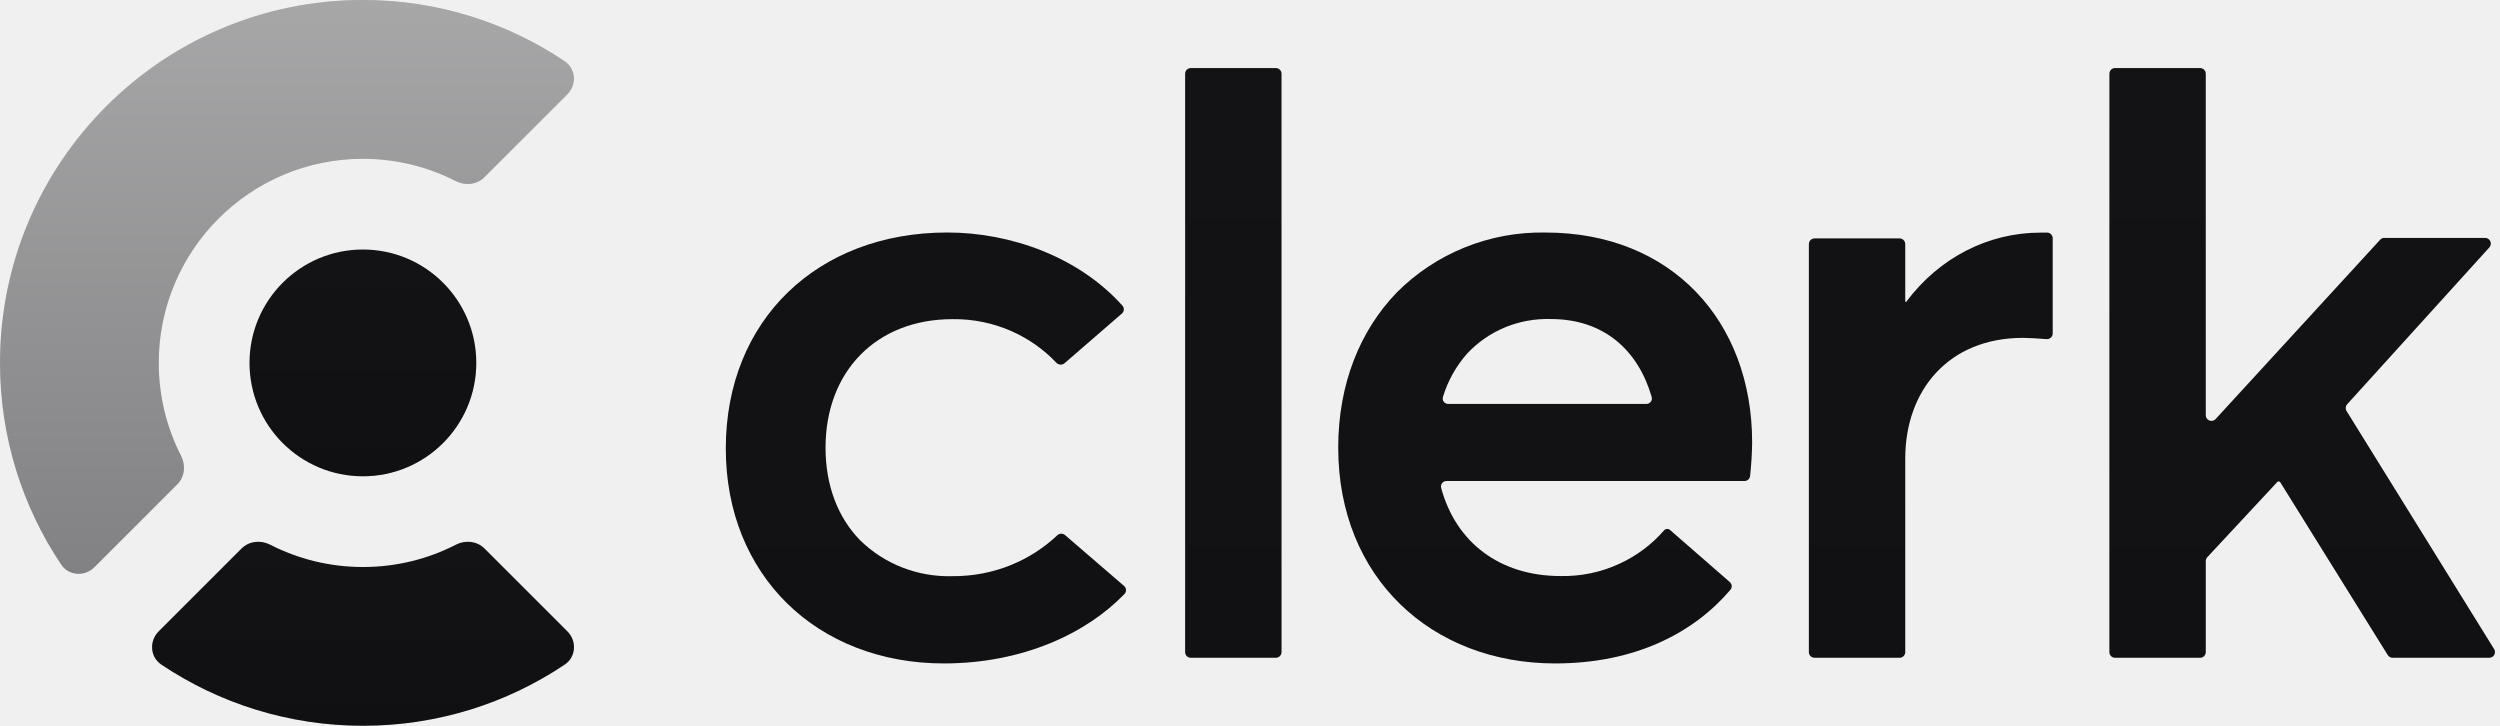
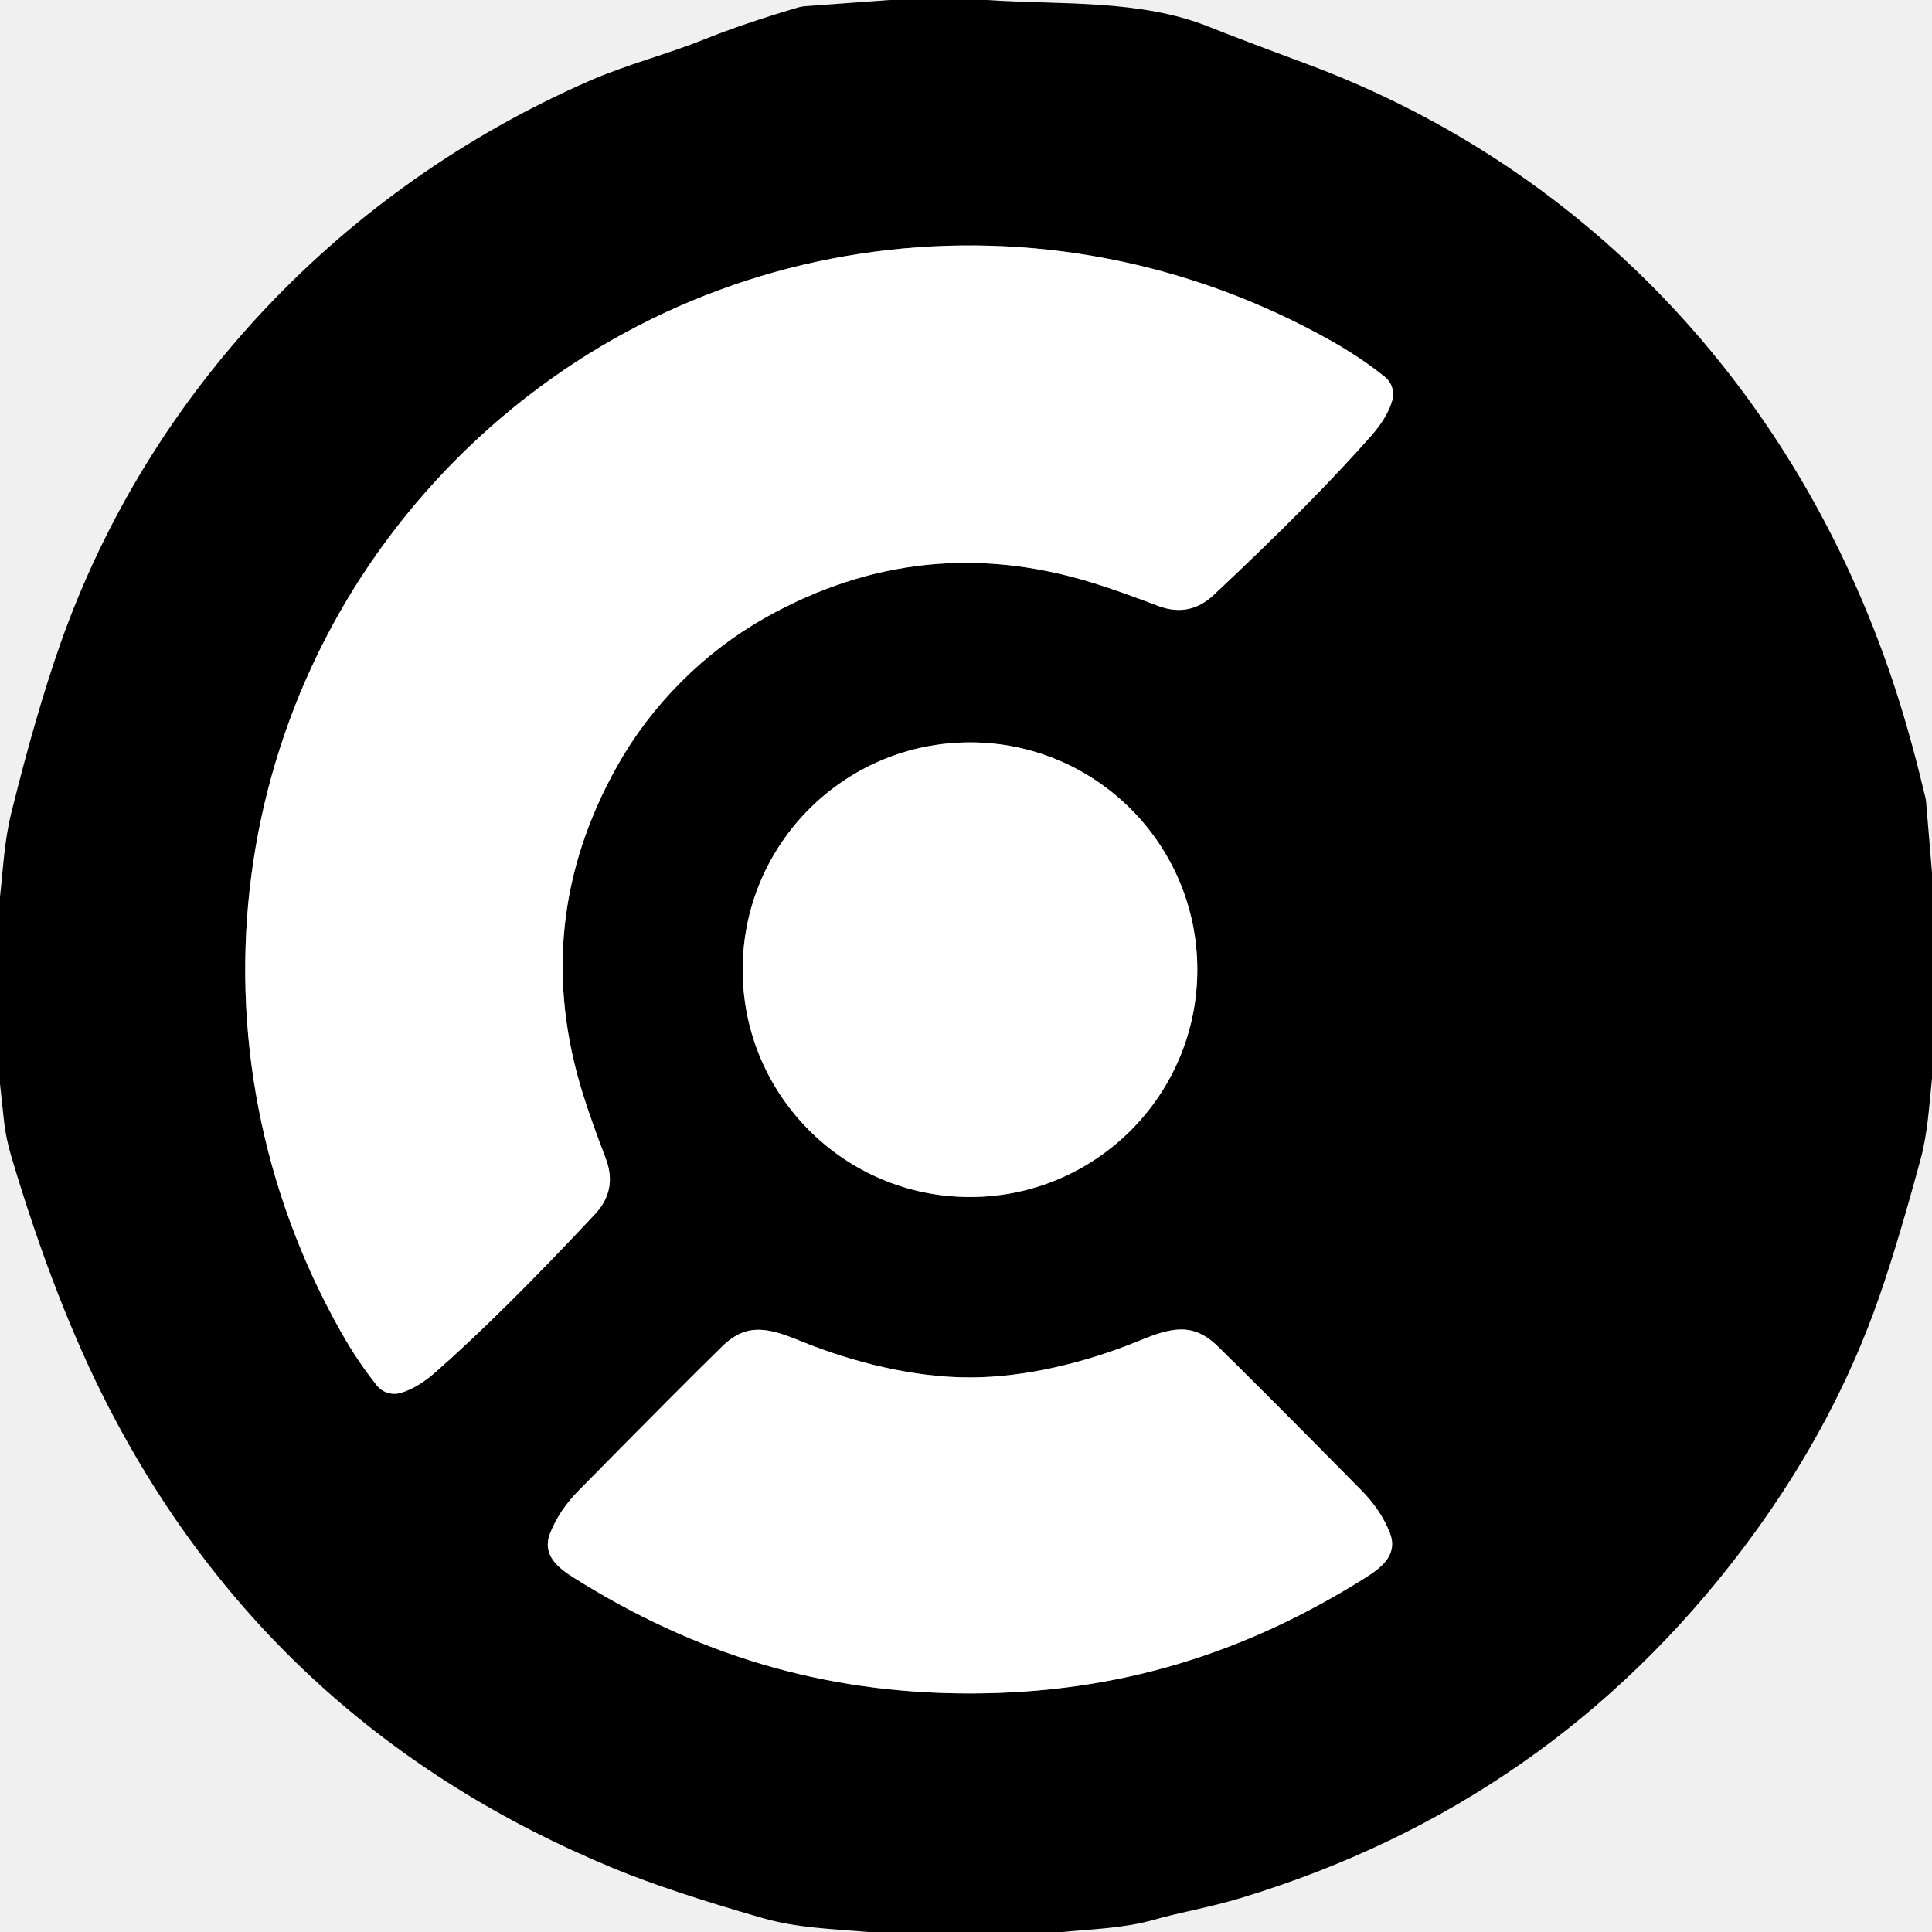
- <svg xmlns="http://www.w3.org/2000/svg" viewBox="0 0 62 18" fill="none" aria-hidden="true" class="h-[1.125rem]" style="--logo-fill: #131316; --logo-fill-light: #F7F7F8; fill: none !important;">
-   <ellipse cx="9" cy="9" rx="2.812" ry="2.812" class="transition-[color,background-color,border-color,text-decoration-color,fill,stroke,box-shadow,background] duration-[450ms] ease-[cubic-bezier(0.33,1,0.68,1)] hover:duration-200 dark:fill-[#F7F7F8]" style="fill: rgb(19, 19, 22) !important;" />
-   <ellipse cx="9" cy="9" rx="2.812" ry="2.812" fill="url(#logomark-center-gradient)" fill-opacity="0.15" class="transition-[color,background-color,border-color,text-decoration-color,fill,stroke,box-shadow,background] duration-[450ms] ease-[cubic-bezier(0.33,1,0.68,1)] hover:duration-200 dark:fill-opacity-[0.15]" style="fill: url(&quot;#logomark-center-gradient&quot;) !important; fill-opacity: 0.15 !important;" />
-   <path d="M14.071 15.658C14.311 15.897 14.287 16.294 14.005 16.482C12.575 17.44 10.854 17.999 9.003 17.999C7.152 17.999 5.431 17.44 4.001 16.482C3.72 16.294 3.696 15.897 3.935 15.658L5.99 13.603C6.176 13.417 6.464 13.388 6.698 13.507C7.389 13.862 8.173 14.062 9.003 14.062C9.833 14.062 10.617 13.862 11.308 13.507C11.542 13.388 11.83 13.417 12.016 13.603L14.071 15.658Z" class="transition-[color,background-color,border-color,text-decoration-color,fill,stroke,box-shadow,background] duration-[450ms] ease-[cubic-bezier(0.33,1,0.68,1)] hover:duration-200 dark:fill-[#F7F7F8]" style="fill: rgb(19, 19, 22) !important;" />
-   <path d="M14.071 15.658C14.311 15.897 14.287 16.294 14.005 16.482C12.575 17.44 10.854 17.999 9.003 17.999C7.152 17.999 5.431 17.44 4.001 16.482C3.72 16.294 3.696 15.897 3.935 15.658L5.99 13.603C6.176 13.417 6.464 13.388 6.698 13.507C7.389 13.862 8.173 14.062 9.003 14.062C9.833 14.062 10.617 13.862 11.308 13.507C11.542 13.388 11.83 13.417 12.016 13.603L14.071 15.658Z" fill="url(#logomark-bottom-gradient)" fill-opacity="0.15" class="transition-[color,background-color,border-color,text-decoration-color,fill,stroke,box-shadow,background] duration-[450ms] ease-[cubic-bezier(0.33,1,0.68,1)] hover:duration-200 dark:fill-opacity-[0.15]" style="fill: url(&quot;#logomark-bottom-gradient&quot;) !important; fill-opacity: 0.15 !important;" />
-   <path d="M14.002 1.517C14.283 1.705 14.307 2.102 14.068 2.341L12.013 4.396C11.827 4.582 11.539 4.611 11.305 4.492C10.614 4.137 9.83 3.938 9 3.938C6.204 3.938 3.937 6.204 3.937 9C3.937 9.83 4.137 10.614 4.491 11.305C4.611 11.539 4.582 11.827 4.396 12.013L2.341 14.068C2.102 14.307 1.705 14.283 1.517 14.002C0.559 12.572 0 10.851 0 9C0 4.029 4.029 0 9 0C10.851 0 12.572 0.559 14.002 1.517Z" fill-opacity="0.5" class="transition-[color,background-color,border-color,text-decoration-color,fill,stroke,box-shadow,background] duration-[450ms] ease-[cubic-bezier(0.33,1,0.68,1)] hover:duration-200 dark:fill-[#F7F7F8]" style="fill: rgb(19, 19, 22) !important; fill-opacity: 0.5 !important;" />
-   <path d="M14.002 1.517C14.283 1.705 14.307 2.102 14.068 2.341L12.013 4.396C11.827 4.582 11.539 4.611 11.305 4.492C10.614 4.137 9.83 3.938 9 3.938C6.204 3.938 3.937 6.204 3.937 9C3.937 9.83 4.137 10.614 4.491 11.305C4.611 11.539 4.582 11.827 4.396 12.013L2.341 14.068C2.102 14.307 1.705 14.283 1.517 14.002C0.559 12.572 0 10.851 0 9C0 4.029 4.029 0 9 0C10.851 0 12.572 0.559 14.002 1.517Z" fill="url(#logomark-arc-gradient)" fill-opacity="0.3" class="transition-[color,background-color,border-color,text-decoration-color,fill,stroke,box-shadow,background] duration-[450ms] ease-[cubic-bezier(0.33,1,0.68,1)] hover:duration-200 dark:fill-opacity-[0.3]" style="fill: url(&quot;#logomark-arc-gradient&quot;) !important; fill-opacity: 0.3 !important;" />
-   <path d="M23.491 5.766C25.087 5.766 26.766 6.384 27.837 7.581C27.888 7.638 27.881 7.726 27.823 7.776L26.399 9.009C26.34 9.059 26.252 9.052 26.198 8.996C25.887 8.667 25.511 8.402 25.093 8.216C24.631 8.011 24.129 7.908 23.622 7.915C21.733 7.915 20.473 9.21 20.473 11.104C20.473 12.049 20.786 12.843 21.33 13.398C21.63 13.692 21.988 13.923 22.382 14.076C22.776 14.229 23.198 14.302 23.622 14.289C24.124 14.293 24.622 14.198 25.084 14.008C25.506 13.835 25.891 13.587 26.22 13.276C26.274 13.226 26.358 13.222 26.414 13.271L27.876 14.531C27.936 14.583 27.942 14.674 27.887 14.73C26.958 15.698 25.374 16.453 23.407 16.453C21.837 16.453 20.477 15.902 19.522 14.965C18.567 14.027 18 12.699 18 11.122C18 7.933 20.279 5.766 23.491 5.766Z" class="transition-[color,background-color,border-color,text-decoration-color,fill,stroke,box-shadow,background] duration-[450ms] ease-[cubic-bezier(0.33,1,0.68,1)] hover:duration-200 dark:fill-[#F7F7F8]" style="fill: rgb(19, 19, 22) !important;" />
-   <path d="M23.491 5.766C25.087 5.766 26.766 6.384 27.837 7.581C27.888 7.638 27.881 7.726 27.823 7.776L26.399 9.009C26.34 9.059 26.252 9.052 26.198 8.996C25.887 8.667 25.511 8.402 25.093 8.216C24.631 8.011 24.129 7.908 23.622 7.915C21.733 7.915 20.473 9.21 20.473 11.104C20.473 12.049 20.786 12.843 21.33 13.398C21.63 13.692 21.988 13.923 22.382 14.076C22.776 14.229 23.198 14.302 23.622 14.289C24.124 14.293 24.622 14.198 25.084 14.008C25.506 13.835 25.891 13.587 26.22 13.276C26.274 13.226 26.358 13.222 26.414 13.271L27.876 14.531C27.936 14.583 27.942 14.674 27.887 14.73C26.958 15.698 25.374 16.453 23.407 16.453C21.837 16.453 20.477 15.902 19.522 14.965C18.567 14.027 18 12.699 18 11.122C18 7.933 20.279 5.766 23.491 5.766Z" fill="url(#text-gradient)" fill-opacity="0.1" class="transition-[color,background-color,border-color,text-decoration-color,fill,stroke,box-shadow,background] duration-[450ms] ease-[cubic-bezier(0.33,1,0.68,1)] hover:duration-200 dark:fill-opacity-[0.1]" style="fill: url(&quot;#text-gradient&quot;) !important; fill-opacity: 0.1 !important;" />
-   <path fill-rule="evenodd" clip-rule="evenodd" d="M38.333 5.767C41.443 5.767 43.453 7.953 43.453 10.973C43.45 11.251 43.432 11.529 43.402 11.806C43.394 11.876 43.334 11.928 43.263 11.929H35.873C35.783 11.929 35.717 12.012 35.74 12.099C36.108 13.461 37.204 14.286 38.7 14.286C39.204 14.297 39.704 14.193 40.16 13.982C40.586 13.787 40.965 13.504 41.269 13.153C41.306 13.111 41.369 13.104 41.412 13.14L42.898 14.434C42.955 14.483 42.963 14.569 42.914 14.626C42.017 15.684 40.564 16.453 38.57 16.453C35.502 16.453 33.188 14.328 33.188 11.101C33.188 9.517 33.733 8.19 34.642 7.252C35.121 6.77 35.697 6.389 36.331 6.134C36.966 5.878 37.648 5.753 38.333 5.767ZM38.458 7.912C38.07 7.9 37.683 7.97 37.325 8.118C36.968 8.266 36.647 8.488 36.384 8.77C36.108 9.083 35.904 9.45 35.784 9.846C35.758 9.932 35.826 10.018 35.916 10.018H40.829C40.92 10.018 40.987 9.932 40.962 9.845C40.627 8.686 39.778 7.912 38.458 7.912Z" class="transition-[color,background-color,border-color,text-decoration-color,fill,stroke,box-shadow,background] duration-[450ms] ease-[cubic-bezier(0.33,1,0.68,1)] hover:duration-200 dark:fill-[#F7F7F8]" style="fill: rgb(19, 19, 22) !important;" />
-   <path fill-rule="evenodd" clip-rule="evenodd" d="M38.333 5.767C41.443 5.767 43.453 7.953 43.453 10.973C43.45 11.251 43.432 11.529 43.402 11.806C43.394 11.876 43.334 11.928 43.263 11.929H35.873C35.783 11.929 35.717 12.012 35.74 12.099C36.108 13.461 37.204 14.286 38.7 14.286C39.204 14.297 39.704 14.193 40.16 13.982C40.586 13.787 40.965 13.504 41.269 13.153C41.306 13.111 41.369 13.104 41.412 13.14L42.898 14.434C42.955 14.483 42.963 14.569 42.914 14.626C42.017 15.684 40.564 16.453 38.57 16.453C35.502 16.453 33.188 14.328 33.188 11.101C33.188 9.517 33.733 8.19 34.642 7.252C35.121 6.77 35.697 6.389 36.331 6.134C36.966 5.878 37.648 5.753 38.333 5.767ZM38.458 7.912C38.07 7.9 37.683 7.97 37.325 8.118C36.968 8.266 36.647 8.488 36.384 8.77C36.108 9.083 35.904 9.45 35.784 9.846C35.758 9.932 35.826 10.018 35.916 10.018H40.829C40.92 10.018 40.987 9.932 40.962 9.845C40.627 8.686 39.778 7.912 38.458 7.912Z" fill="url(#text-gradient)" fill-opacity="0.1" class="transition-[color,background-color,border-color,text-decoration-color,fill,stroke,box-shadow,background] duration-[450ms] ease-[cubic-bezier(0.33,1,0.68,1)] hover:duration-200 dark:fill-opacity-[0.1]" style="fill: url(&quot;#text-gradient&quot;) !important; fill-opacity: 0.1 !important;" />
-   <path d="M31.641 1.688C31.718 1.688 31.782 1.75 31.782 1.828V16.172C31.782 16.25 31.718 16.312 31.641 16.312H29.532C29.454 16.312 29.391 16.25 29.391 16.172V1.828C29.391 1.75 29.454 1.688 29.532 1.688H31.641Z" class="transition-[color,background-color,border-color,text-decoration-color,fill,stroke,box-shadow,background] duration-[450ms] ease-[cubic-bezier(0.33,1,0.68,1)] hover:duration-200 dark:fill-[#F7F7F8]" style="fill: rgb(19, 19, 22) !important;" />
-   <path d="M31.641 1.688C31.718 1.688 31.782 1.75 31.782 1.828V16.172C31.782 16.25 31.718 16.312 31.641 16.312H29.532C29.454 16.312 29.391 16.25 29.391 16.172V1.828C29.391 1.75 29.454 1.688 29.532 1.688H31.641Z" fill="url(#text-gradient)" fill-opacity="0.1" class="transition-[color,background-color,border-color,text-decoration-color,fill,stroke,box-shadow,background] duration-[450ms] ease-[cubic-bezier(0.33,1,0.68,1)] hover:duration-200 dark:fill-opacity-[0.1]" style="fill: url(&quot;#text-gradient&quot;) !important; fill-opacity: 0.1 !important;" />
-   <path d="M50.764 5.768C50.842 5.767 50.907 5.83 50.907 5.908V8.27C50.907 8.351 50.837 8.416 50.755 8.41C50.527 8.393 50.311 8.379 50.17 8.379C48.33 8.379 47.25 9.673 47.25 11.373V16.172C47.25 16.25 47.187 16.312 47.11 16.312H45C44.923 16.312 44.86 16.25 44.86 16.172V6.054C44.86 5.976 44.923 5.913 45 5.913H47.11C47.187 5.913 47.25 5.976 47.25 6.054V7.474C47.25 7.482 47.257 7.488 47.265 7.488C47.269 7.488 47.274 7.486 47.277 7.482C48.101 6.381 49.318 5.769 50.604 5.769L50.764 5.768Z" class="transition-[color,background-color,border-color,text-decoration-color,fill,stroke,box-shadow,background] duration-[450ms] ease-[cubic-bezier(0.33,1,0.68,1)] hover:duration-200 dark:fill-[#F7F7F8]" style="fill: rgb(19, 19, 22) !important;" />
-   <path d="M50.764 5.768C50.842 5.767 50.907 5.83 50.907 5.908V8.27C50.907 8.351 50.837 8.416 50.755 8.41C50.527 8.393 50.311 8.379 50.17 8.379C48.33 8.379 47.25 9.673 47.25 11.373V16.172C47.25 16.25 47.187 16.312 47.11 16.312H45C44.923 16.312 44.86 16.25 44.86 16.172V6.054C44.86 5.976 44.923 5.913 45 5.913H47.11C47.187 5.913 47.25 5.976 47.25 6.054V7.474C47.25 7.482 47.257 7.488 47.265 7.488C47.269 7.488 47.274 7.486 47.277 7.482C48.101 6.381 49.318 5.769 50.604 5.769L50.764 5.768Z" fill="url(#text-gradient)" fill-opacity="0.1" class="transition-[color,background-color,border-color,text-decoration-color,fill,stroke,box-shadow,background] duration-[450ms] ease-[cubic-bezier(0.33,1,0.68,1)] hover:duration-200 dark:fill-opacity-[0.1]" style="fill: url(&quot;#text-gradient&quot;) !important; fill-opacity: 0.1 !important;" />
-   <path d="M54.563 1.688C54.64 1.688 54.703 1.751 54.703 1.828V10.298C54.704 10.426 54.861 10.487 54.947 10.393L59.027 5.946C59.053 5.917 59.091 5.9 59.13 5.9H61.631C61.753 5.9 61.818 6.045 61.736 6.136L58.21 10.025C58.168 10.072 58.161 10.141 58.195 10.194L61.854 16.098C61.912 16.191 61.845 16.312 61.735 16.312H59.336C59.288 16.312 59.243 16.287 59.217 16.246L56.55 11.959C56.542 11.946 56.527 11.938 56.511 11.938C56.498 11.939 56.486 11.943 56.478 11.952L54.74 13.819C54.717 13.845 54.703 13.88 54.703 13.915V16.172C54.703 16.25 54.64 16.312 54.563 16.312H52.453C52.376 16.312 52.313 16.25 52.313 16.172V1.828C52.313 1.75 52.376 1.688 52.453 1.688H54.563Z" class="transition-[color,background-color,border-color,text-decoration-color,fill,stroke,box-shadow,background] duration-[450ms] ease-[cubic-bezier(0.33,1,0.68,1)] hover:duration-200 dark:fill-[#F7F7F8]" style="fill: rgb(19, 19, 22) !important;" />
-   <path d="M54.563 1.688C54.64 1.688 54.703 1.751 54.703 1.828V10.298C54.704 10.426 54.861 10.487 54.947 10.393L59.027 5.946C59.053 5.917 59.091 5.9 59.13 5.9H61.631C61.753 5.9 61.818 6.045 61.736 6.136L58.21 10.025C58.168 10.072 58.161 10.141 58.195 10.194L61.854 16.098C61.912 16.191 61.845 16.312 61.735 16.312H59.336C59.288 16.312 59.243 16.287 59.217 16.246L56.55 11.959C56.542 11.946 56.527 11.938 56.511 11.938C56.498 11.939 56.486 11.943 56.478 11.952L54.74 13.819C54.717 13.845 54.703 13.88 54.703 13.915V16.172C54.703 16.25 54.64 16.312 54.563 16.312H52.453C52.376 16.312 52.313 16.25 52.313 16.172V1.828C52.313 1.75 52.376 1.688 52.453 1.688H54.563Z" fill="url(#text-gradient)" fill-opacity="0.1" class="transition-[color,background-color,border-color,text-decoration-color,fill,stroke,box-shadow,background] duration-[450ms] ease-[cubic-bezier(0.33,1,0.68,1)] hover:duration-200 dark:fill-opacity-[0.1]" style="fill: url(&quot;#text-gradient&quot;) !important; fill-opacity: 0.1 !important;" />
-   <defs style="fill: none !important;">
-     <linearGradient id="logomark-center-gradient" x1="9" y1="6.188" x2="9" y2="11.812" gradientUnits="userSpaceOnUse" style="fill: none !important;">
-       <stop stop-opacity="0" style="fill: none !important;" />
-       <stop offset="1" style="fill: none !important;" />
-     </linearGradient>
-     <linearGradient id="logomark-bottom-gradient" x1="9.003" y1="13.285" x2="9.003" y2="17.999" gradientUnits="userSpaceOnUse" style="fill: none !important;">
-       <stop stop-opacity="0" style="fill: none !important;" />
-       <stop offset="1" style="fill: none !important;" />
-     </linearGradient>
-     <linearGradient id="logomark-arc-gradient" x1="7.259" y1="0" x2="7.259" y2="14.519" gradientUnits="userSpaceOnUse" style="fill: none !important;">
-       <stop stop-color="white" style="fill: none !important; stop-color: rgb(255, 255, 255) !important;" />
-       <stop offset="1" stop-color="white" stop-opacity="0" style="fill: none !important; stop-color: rgb(255, 255, 255) !important;" />
-     </linearGradient>
-     <linearGradient id="text-gradient" x1="39.938" y1="1.688" x2="39.938" y2="16.453" gradientUnits="userSpaceOnUse" style="fill: none !important;">
-       <stop stop-opacity="0" style="fill: none !important;" />
-       <stop offset="1" style="fill: none !important;" />
-     </linearGradient>
-   </defs>
+ <svg xmlns="http://www.w3.org/2000/svg" version="1.1" viewBox="0.00 0.00 256.00 256.00" width="128" height="128">
+   <g stroke-width="2.00" fill="none" stroke-linecap="butt">
+     <path stroke="#808080" vector-effect="non-scaling-stroke" d="   M 60.62 60.70   C 29.77 91.57 23.79 138.61 45.20 176.52   Q 47.40 180.42 49.92 183.56   A 2.99 2.98 -27.2 0 0 53.08 184.57   Q 55.31 183.92 57.65 181.87   Q 66.33 174.25 78.85 160.87   Q 81.84 157.67 80.27 153.52   Q 78.26 148.25 77.25 145.00   Q 70.13 122.28 81.77 101.52   Q 85.20 95.41 90.27 90.33   Q 95.34 85.26 101.45 81.82   Q 122.20 70.17 144.93 77.27   Q 148.18 78.27 153.45 80.28   Q 157.60 81.85 160.80 78.85   Q 174.17 66.32 181.78 57.64   Q 183.83 55.30 184.48 53.06   A 2.99 2.98 -62.8 0 0 183.47 49.91   Q 180.32 47.39 176.43 45.19   C 138.49 23.81 91.46 29.83 60.62 60.70" />
+     <path stroke="#808080" vector-effect="non-scaling-stroke" d="   M 158.65 128.49   A 30.12 30.12 0.0 0 0 128.53 98.37   A 30.12 30.12 0.0 0 0 98.41 128.49   A 30.12 30.12 0.0 0 0 128.53 158.61   A 30.12 30.12 0.0 0 0 158.65 128.49" />
+     <path stroke="#808080" vector-effect="non-scaling-stroke" d="   M 128.51 182.52   C 121.13 182.53 113.07 180.54 106.16 177.73   C 101.87 175.97 99.00 175.18 95.68 178.42   Q 90.69 183.28 76.72 197.46   Q 74.08 200.13 72.89 203.17   C 71.79 205.98 73.85 207.68 75.99 209.03   C 92.13 219.18 109.02 224.40 128.54 224.39   C 148.06 224.38 164.94 219.14 181.06 208.97   C 183.20 207.61 185.26 205.91 184.16 203.10   Q 182.96 200.06 180.32 197.40   Q 166.33 183.23 161.34 178.38   C 158.01 175.14 155.14 175.94 150.85 177.70   C 143.95 180.52 135.89 182.52 128.51 182.52" />
+   </g>
+   <path fill="#000000" d="   M 130.74 0.00   C 140.76 0.67 151.03 -0.12 160.23 3.56   Q 164.06 5.10 173.09 8.45   C 211.09 22.56 239.01 53.15 251.46 92.29   Q 253.35 98.22 255.14 105.74   A 3.32 2.81 49.4 0 1 255.21 106.18   L 256.00 115.64   L 256.00 142.89   C 255.62 146.50 255.44 150.08 254.50 153.55   Q 250.99 166.57 248.22 174.03   Q 242.18 190.31 230.94 205.20   Q 205.34 239.09 164.44 251.49   C 160.31 252.74 156.33 253.40 152.86 254.39   C 149.01 255.49 144.87 255.61 140.76 256.00   L 115.01 256.00   C 110.25 255.58 105.67 255.48 101.07 254.16   Q 88.69 250.61 81.42 247.61   Q 36.36 229.03 14.40 186.46   Q 7.31 172.72 1.53 153.34   Q 0.77 150.80 0.53 148.53   Q 0.26 146.08 0.00 143.61   L 0.00 118.85   C 0.42 115.08 0.57 111.49 1.48 107.79   Q 4.77 94.48 8.02 85.25   C 19.79 51.87 45.46 25.01 78.00 10.76   C 83.08 8.53 88.42 7.19 93.23 5.25   Q 98.56 3.11 105.62 1.03   A 5.05 4.89 -54.7 0 1 106.74 0.82   L 117.89 0.00   L 130.74 0.00   Z   M 60.62 60.70   C 29.77 91.57 23.79 138.61 45.20 176.52   Q 47.40 180.42 49.92 183.56   A 2.99 2.98 -27.2 0 0 53.08 184.57   Q 55.31 183.92 57.65 181.87   Q 66.33 174.25 78.85 160.87   Q 81.84 157.67 80.27 153.52   Q 78.26 148.25 77.25 145.00   Q 70.13 122.28 81.77 101.52   Q 85.20 95.41 90.27 90.33   Q 95.34 85.26 101.45 81.82   Q 122.20 70.17 144.93 77.27   Q 148.18 78.27 153.45 80.28   Q 157.60 81.85 160.80 78.85   Q 174.17 66.32 181.78 57.64   Q 183.83 55.30 184.48 53.06   A 2.99 2.98 -62.8 0 0 183.47 49.91   Q 180.32 47.39 176.43 45.19   C 138.49 23.81 91.46 29.83 60.62 60.70   Z   M 158.65 128.49   A 30.12 30.12 0.0 0 0 128.53 98.37   A 30.12 30.12 0.0 0 0 98.41 128.49   A 30.12 30.12 0.0 0 0 128.53 158.61   A 30.12 30.12 0.0 0 0 158.65 128.49   Z   M 128.51 182.52   C 121.13 182.53 113.07 180.54 106.16 177.73   C 101.87 175.97 99.00 175.18 95.68 178.42   Q 90.69 183.28 76.72 197.46   Q 74.08 200.13 72.89 203.17   C 71.79 205.98 73.85 207.68 75.99 209.03   C 92.13 219.18 109.02 224.40 128.54 224.39   C 148.06 224.38 164.94 219.14 181.06 208.97   C 183.20 207.61 185.26 205.91 184.16 203.10   Q 182.96 200.06 180.32 197.40   Q 166.33 183.23 161.34 178.38   C 158.01 175.14 155.14 175.94 150.85 177.70   C 143.95 180.52 135.89 182.52 128.51 182.52   Z" />
+   <path fill="#ffffff" d="   M 90.27 90.33   Q 85.20 95.41 81.77 101.52   Q 70.13 122.28 77.25 145.00   Q 78.26 148.25 80.27 153.52   Q 81.84 157.67 78.85 160.87   Q 66.33 174.25 57.65 181.87   Q 55.31 183.92 53.08 184.57   A 2.99 2.98 -27.2 0 1 49.92 183.56   Q 47.40 180.42 45.20 176.52   C 23.79 138.61 29.77 91.57 60.62 60.70   C 91.46 29.83 138.49 23.81 176.43 45.19   Q 180.32 47.39 183.47 49.91   A 2.99 2.98 -62.8 0 1 184.48 53.06   Q 183.83 55.30 181.78 57.64   Q 174.17 66.32 160.80 78.85   Q 157.60 81.85 153.45 80.28   Q 148.18 78.27 144.93 77.27   Q 122.20 70.17 101.45 81.82   Q 95.34 85.26 90.27 90.33   Z" />
+   <circle fill="#ffffff" cx="128.53" cy="128.49" r="30.12" />
+   <path fill="#ffffff" d="   M 128.54 224.39   C 109.02 224.40 92.13 219.18 75.99 209.03   C 73.85 207.68 71.79 205.98 72.89 203.17   Q 74.08 200.13 76.72 197.46   Q 90.69 183.28 95.68 178.42   C 99.00 175.18 101.87 175.97 106.16 177.73   C 113.07 180.54 121.13 182.53 128.51 182.52   C 135.89 182.52 143.95 180.52 150.85 177.70   C 155.14 175.94 158.01 175.14 161.34 178.38   Q 166.33 183.23 180.32 197.40   Q 182.96 200.06 184.16 203.10   C 185.26 205.91 183.20 207.61 181.06 208.97   C 164.94 219.14 148.06 224.38 128.54 224.39   Z" />
</svg>
